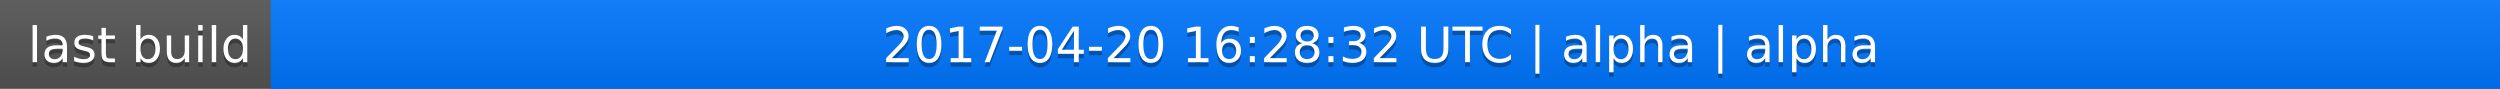
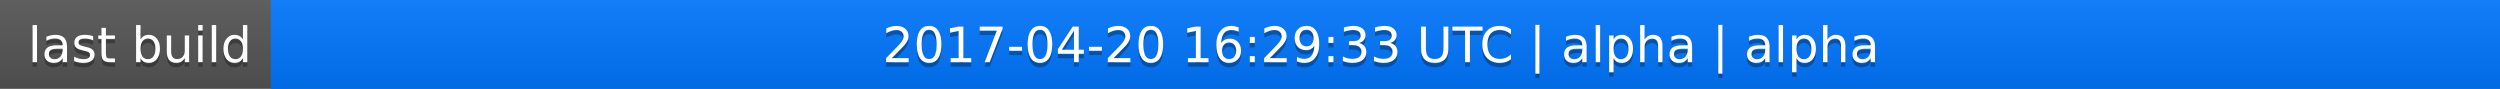
<svg xmlns="http://www.w3.org/2000/svg" width="563" height="20">
  <linearGradient id="a" x2="0" y2="100%">
    <stop offset="0" stop-color="#bbb" stop-opacity=".1" />
    <stop offset="1" stop-opacity=".1" />
  </linearGradient>
  <rect rx="0" width="563" height="20" fill="#555" />
  <rect rx="0" x="61" width="502" height="20" fill="#07f" />
  <path fill="#07f" d="M61 0h4v20h-4z" />
  <rect rx="0" width="563" height="20" fill="url(#a)" />
  <g fill="#fff" text-anchor="middle" font-family="DejaVu Sans,Verdana,Geneva,sans-serif" font-size="11">
    <text x="31.5" y="15" fill="#010101" fill-opacity=".3">last build</text>
    <text x="31.5" y="14">last build</text>
-     <text x="311" y="15" fill="#010101" fill-opacity=".3">2017-04-20 16:28:32 UTC | alpha | alpha</text>
-     <text x="311" y="14">2017-04-20 16:28:32 UTC | alpha | alpha</text>
+     <text x="311" y="15" fill="#010101" fill-opacity=".3">2017-04-20 16:29:33 UTC | alpha | alpha</text>
+     <text x="311" y="14">2017-04-20 16:29:33 UTC | alpha | alpha</text>
  </g>
</svg>
